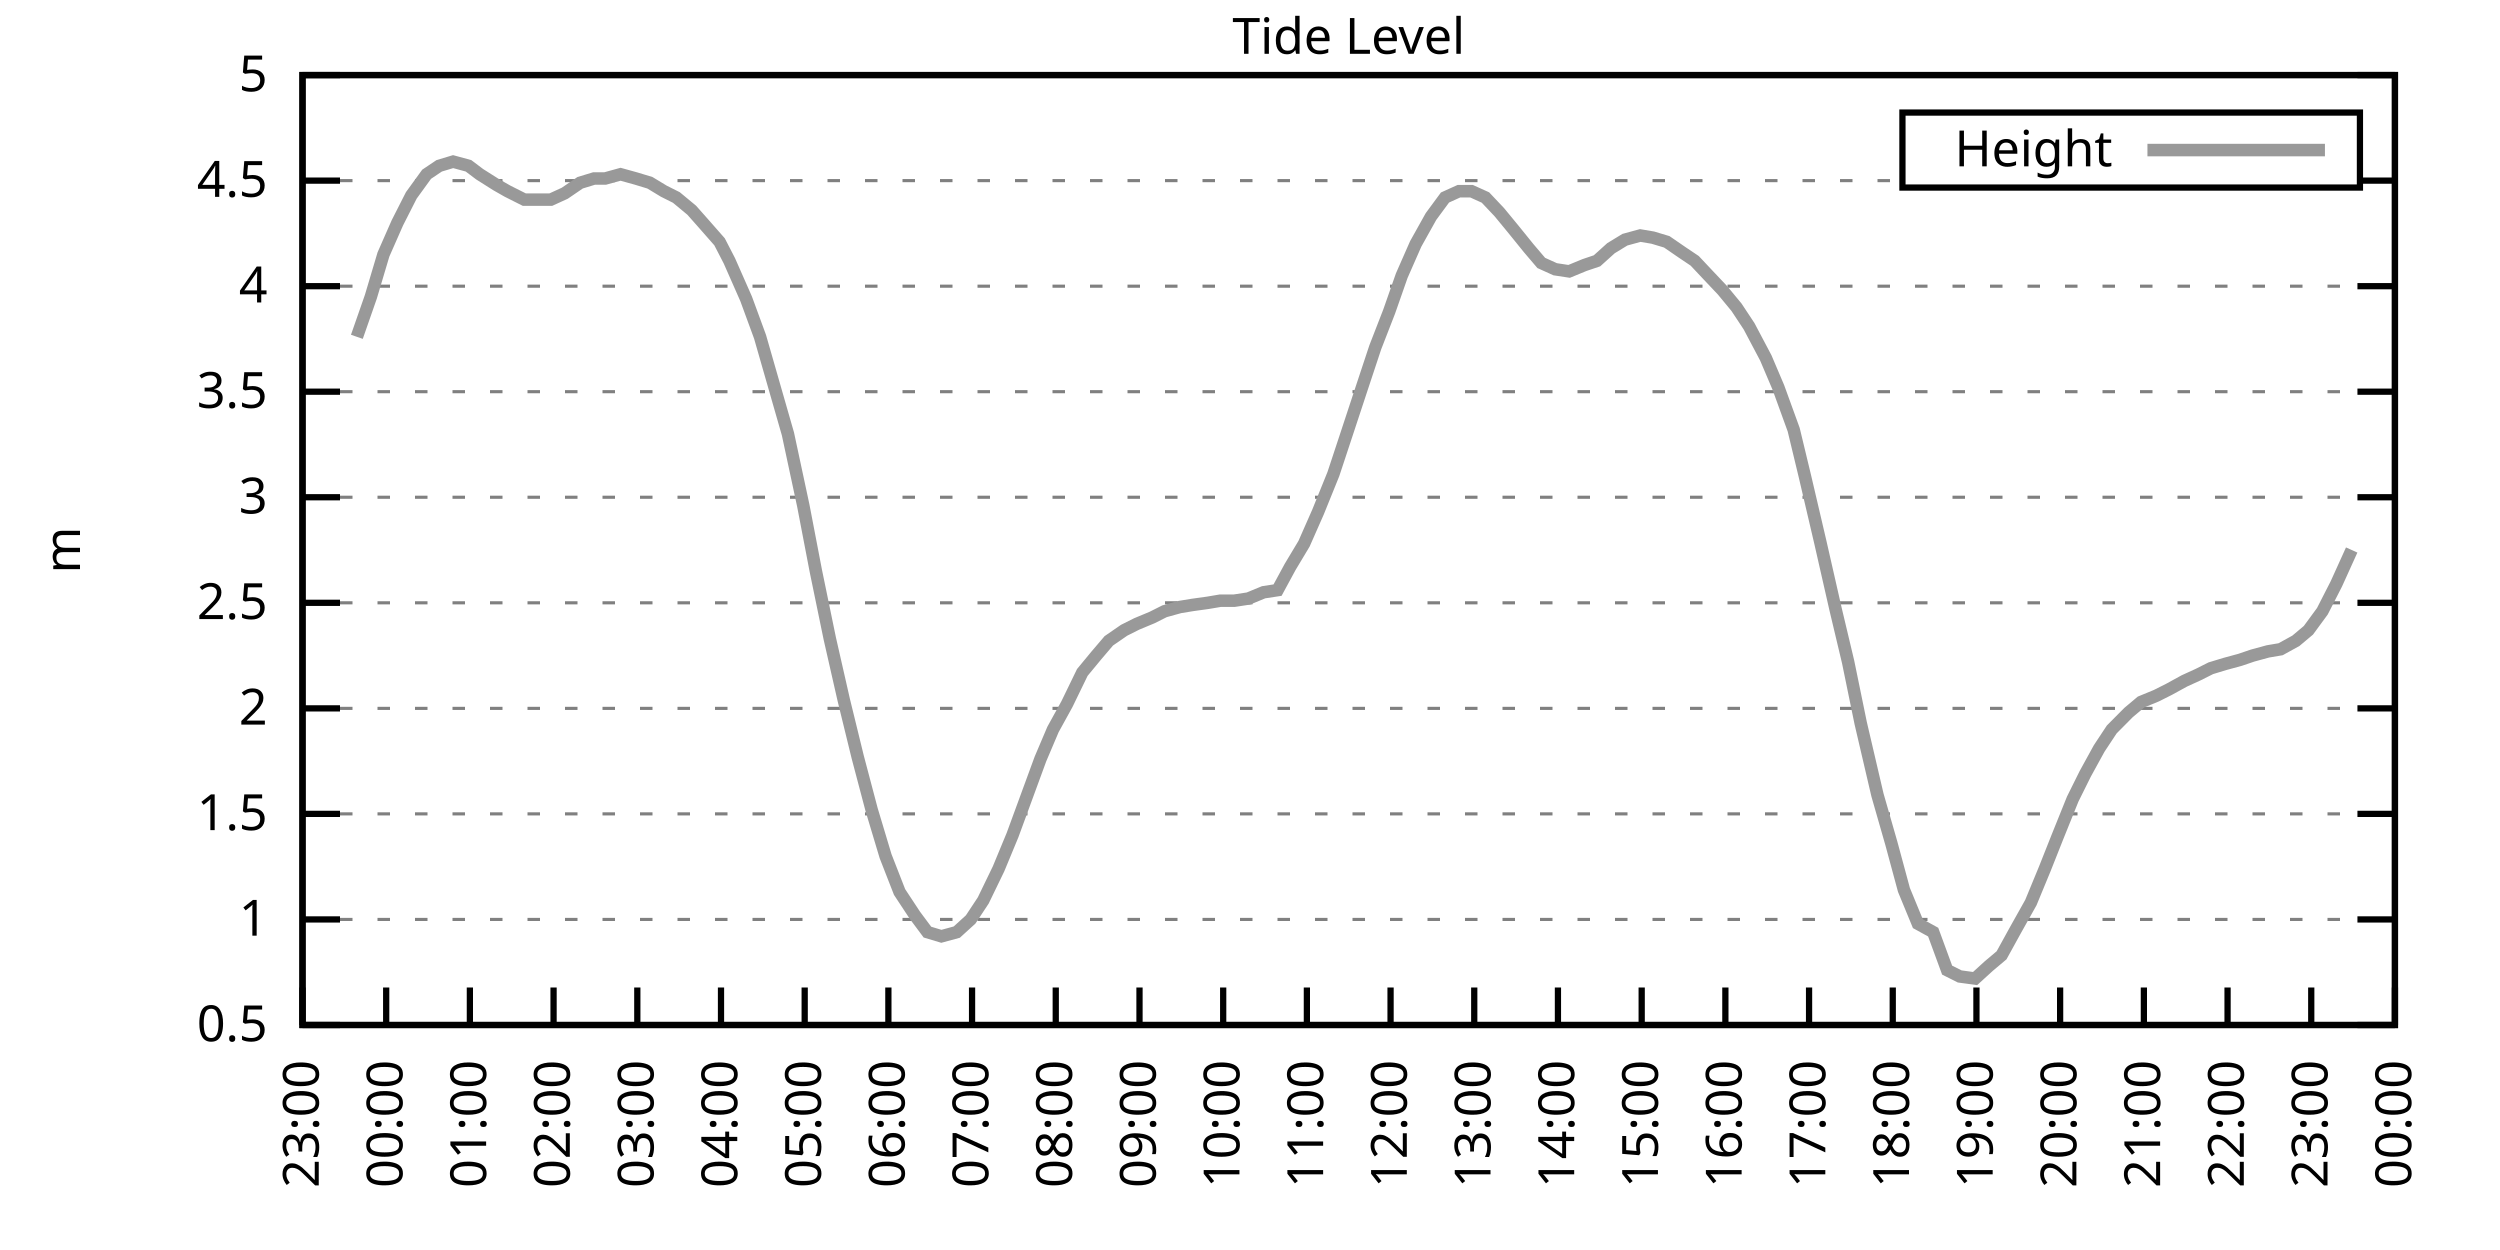
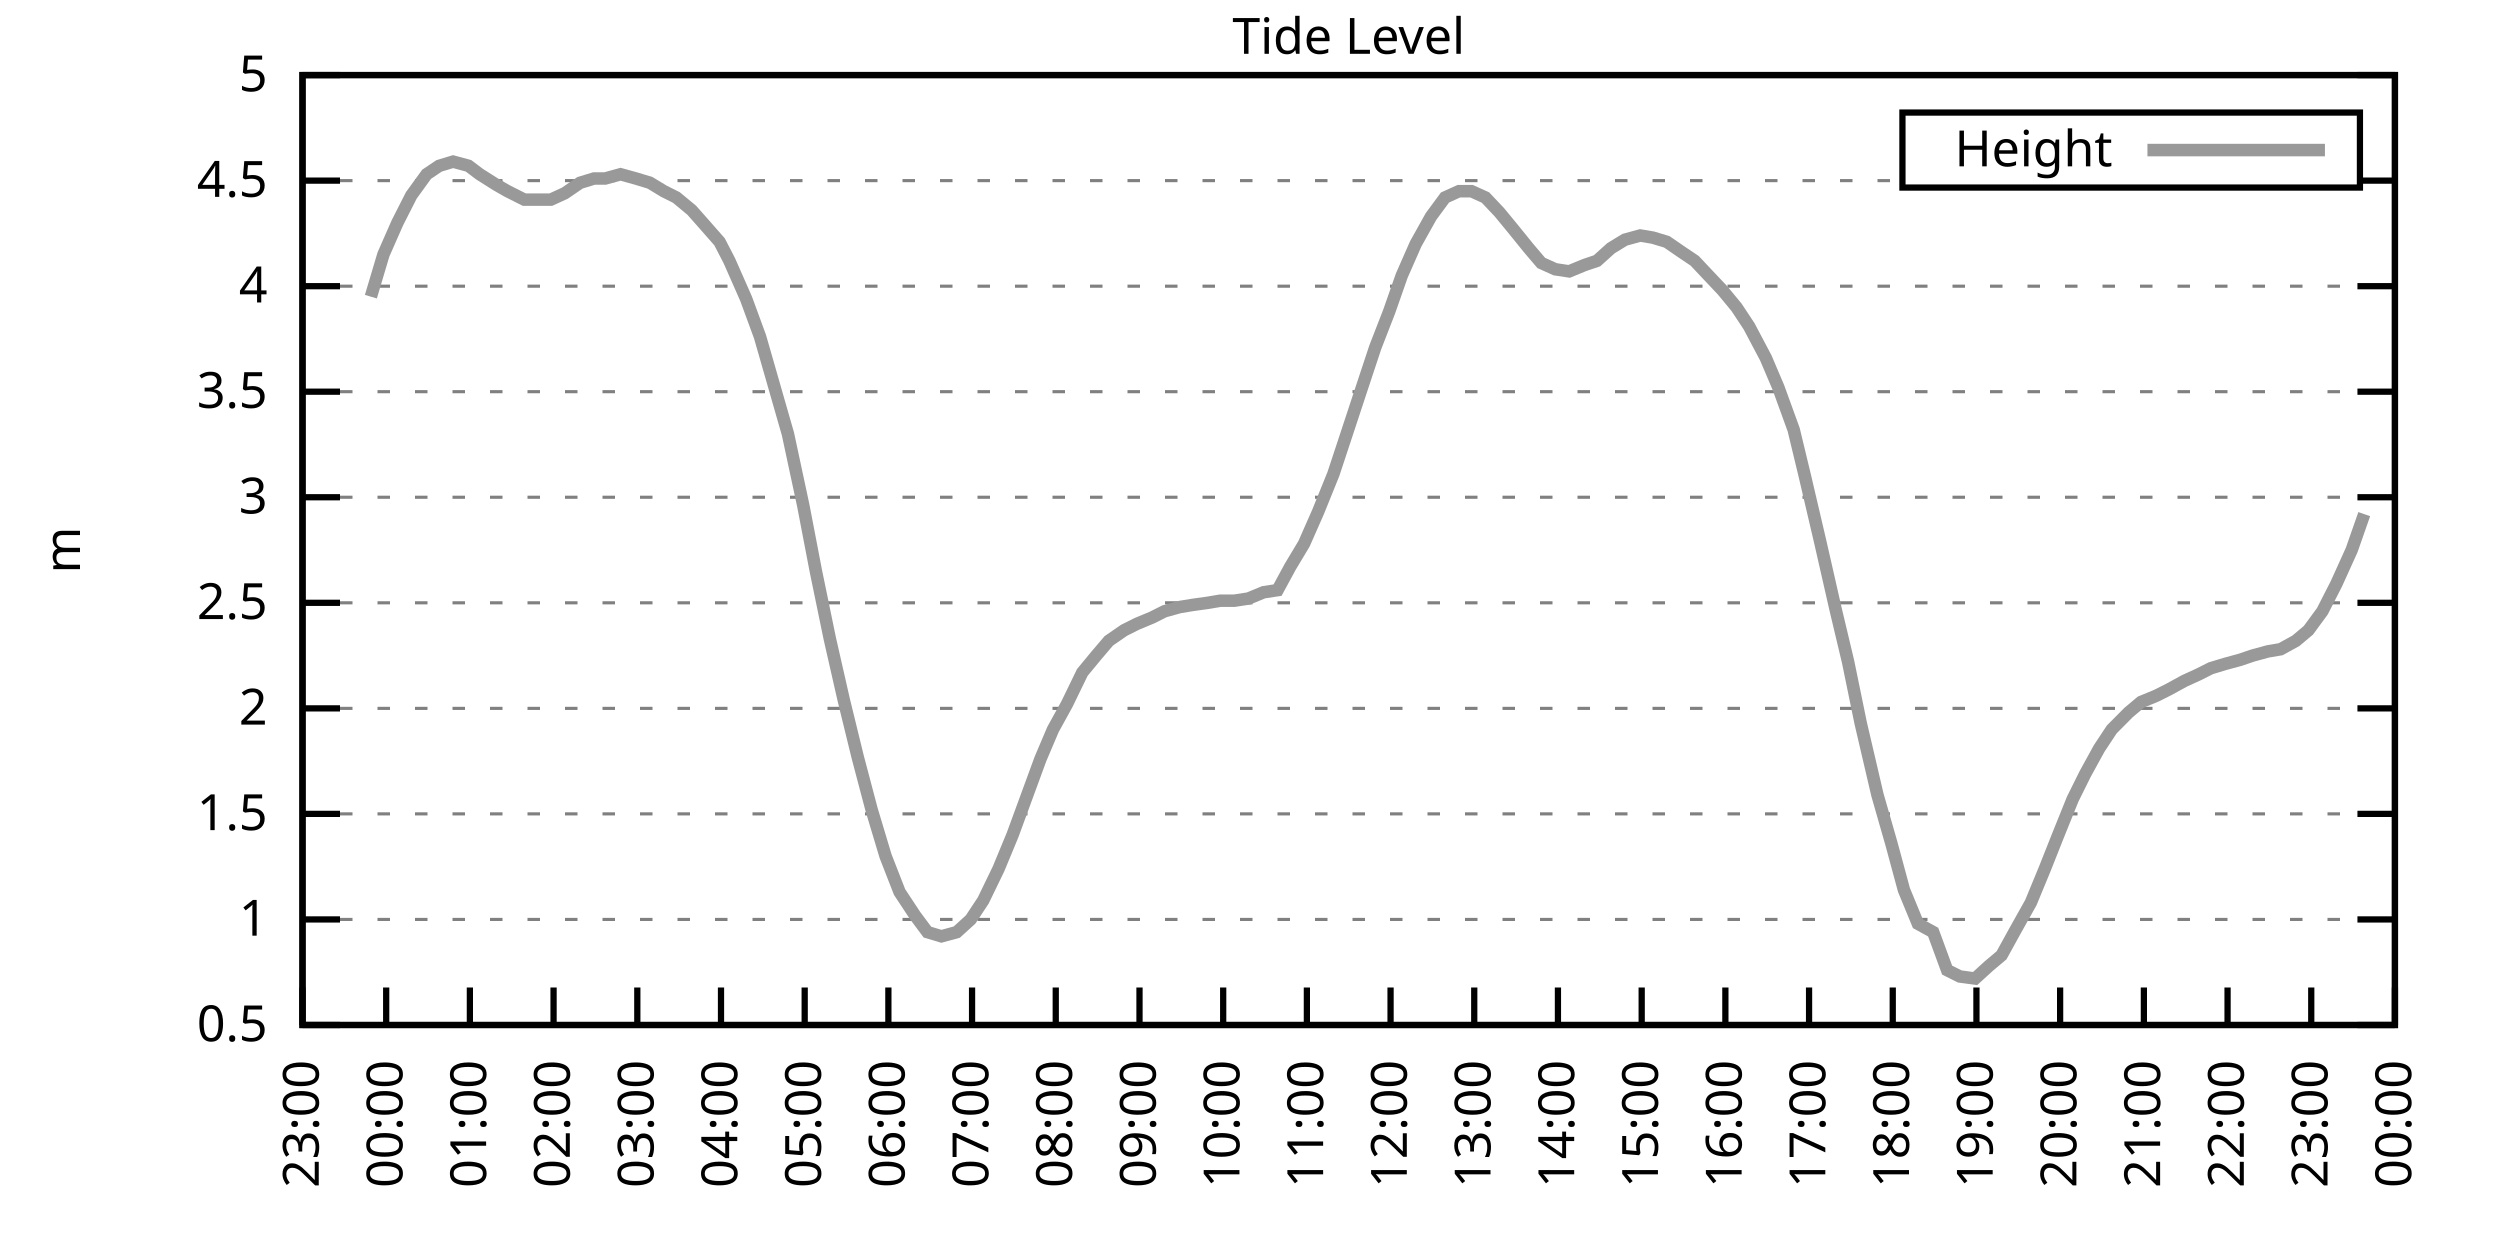
<svg xmlns="http://www.w3.org/2000/svg" xmlns:xlink="http://www.w3.org/1999/xlink" width="400" height="200" viewBox="0 0 400 200">
  <g id="gnuplot_canvas">
    <rect x="0" y="0" width="400" height="200" fill="none" />
    <defs>
      <circle id="gpDot" r="0.5" stroke-width="0.5" stroke="currentColor" />
      <path id="gpPt0" stroke-width="0.333" stroke="currentColor" d="M-1,0 h2 M0,-1 v2" />
      <path id="gpPt1" stroke-width="0.333" stroke="currentColor" d="M-1,-1 L1,1 M1,-1 L-1,1" />
      <path id="gpPt2" stroke-width="0.333" stroke="currentColor" d="M-1,0 L1,0 M0,-1 L0,1 M-1,-1 L1,1 M-1,1 L1,-1" />
      <rect id="gpPt3" stroke-width="0.333" stroke="currentColor" x="-1" y="-1" width="2" height="2" />
      <rect id="gpPt4" stroke-width="0.333" stroke="currentColor" fill="currentColor" x="-1" y="-1" width="2" height="2" />
      <circle id="gpPt5" stroke-width="0.333" stroke="currentColor" cx="0" cy="0" r="1" />
      <use xlink:href="#gpPt5" id="gpPt6" fill="currentColor" stroke="none" />
      <path id="gpPt7" stroke-width="0.333" stroke="currentColor" d="M0,-1.33 L-1.33,0.67 L1.33,0.67 z" />
      <use xlink:href="#gpPt7" id="gpPt8" fill="currentColor" stroke="none" />
      <use xlink:href="#gpPt7" id="gpPt9" stroke="currentColor" transform="rotate(180)" />
      <use xlink:href="#gpPt9" id="gpPt10" fill="currentColor" stroke="none" />
      <use xlink:href="#gpPt3" id="gpPt11" stroke="currentColor" transform="rotate(45)" />
      <use xlink:href="#gpPt11" id="gpPt12" fill="currentColor" stroke="none" />
      <path id="gpPt13" stroke-width="0.333" stroke="currentColor" d="M0,1.330 L1.265,0.411 L0.782,-1.067 L-0.782,-1.076 L-1.265,0.411 z" />
      <use xlink:href="#gpPt13" id="gpPt14" fill="currentColor" stroke="none" />
      <filter id="textbox" filterUnits="objectBoundingBox" x="0" y="0" height="1" width="1">
        <feFlood flood-color="white" flood-opacity="1" result="bgnd" />
        <feComposite in="SourceGraphic" in2="bgnd" operator="atop" />
      </filter>
      <filter id="greybox" filterUnits="objectBoundingBox" x="0" y="0" height="1" width="1">
        <feFlood flood-color="lightgrey" flood-opacity="1" result="grey" />
        <feComposite in="SourceGraphic" in2="grey" operator="atop" />
      </filter>
    </defs>
    <g fill="none" color="white" stroke="currentColor" stroke-width="1.00" stroke-linecap="butt" stroke-linejoin="miter">
</g>
    <g fill="none" color="black" stroke="currentColor" stroke-width="1.00" stroke-linecap="butt" stroke-linejoin="miter">
      <g stroke="none" shape-rendering="crispEdges">
        <polygon fill="rgb(255, 255, 255)" points="48.40,164.00 383.18,164.00 383.18,12.02 48.40,12.02 " />
      </g>
    </g>
    <g fill="none" color="black" stroke="currentColor" stroke-width="1.00" stroke-linecap="butt" stroke-linejoin="miter">
</g>
    <g fill="none" color="black" stroke="black" stroke-width="0.50" stroke-linecap="butt" stroke-linejoin="miter">
</g>
    <g fill="none" color="gray" stroke="currentColor" stroke-width="0.50" stroke-linecap="butt" stroke-linejoin="miter">
      <path stroke="gray" stroke-dasharray="2,4" class="gridline" d="M48.40,164.00 L383.19,164.00  " />
    </g>
    <g fill="none" color="gray" stroke="gray" stroke-width="1.00" stroke-linecap="butt" stroke-linejoin="miter">
</g>
    <g fill="none" color="black" stroke="currentColor" stroke-width="1.00" stroke-linecap="butt" stroke-linejoin="miter">
      <path stroke="black" d="M48.40,164.00 L54.40,164.00 M383.19,164.00 L377.19,164.00  " />
      <g transform="translate(42.80,166.60)" stroke="none" fill="black" font-family="Sans" font-size="8.00" text-anchor="end">
        <text>
          <tspan font-family="Sans"> 0.5</tspan>
        </text>
      </g>
    </g>
    <g fill="none" color="black" stroke="currentColor" stroke-width="1.00" stroke-linecap="butt" stroke-linejoin="miter">
</g>
    <g fill="none" color="black" stroke="black" stroke-width="0.50" stroke-linecap="butt" stroke-linejoin="miter">
</g>
    <g fill="none" color="gray" stroke="currentColor" stroke-width="0.50" stroke-linecap="butt" stroke-linejoin="miter">
      <path stroke="gray" stroke-dasharray="2,4" class="gridline" d="M48.40,147.11 L383.19,147.11  " />
    </g>
    <g fill="none" color="gray" stroke="gray" stroke-width="1.00" stroke-linecap="butt" stroke-linejoin="miter">
</g>
    <g fill="none" color="black" stroke="currentColor" stroke-width="1.00" stroke-linecap="butt" stroke-linejoin="miter">
      <path stroke="black" d="M48.40,147.11 L54.40,147.11 M383.19,147.11 L377.19,147.11  " />
      <g transform="translate(42.80,149.71)" stroke="none" fill="black" font-family="Sans" font-size="8.00" text-anchor="end">
        <text>
          <tspan font-family="Sans"> 1</tspan>
        </text>
      </g>
    </g>
    <g fill="none" color="black" stroke="currentColor" stroke-width="1.00" stroke-linecap="butt" stroke-linejoin="miter">
</g>
    <g fill="none" color="black" stroke="black" stroke-width="0.50" stroke-linecap="butt" stroke-linejoin="miter">
</g>
    <g fill="none" color="gray" stroke="currentColor" stroke-width="0.50" stroke-linecap="butt" stroke-linejoin="miter">
      <path stroke="gray" stroke-dasharray="2,4" class="gridline" d="M48.40,130.22 L383.19,130.22  " />
    </g>
    <g fill="none" color="gray" stroke="gray" stroke-width="1.00" stroke-linecap="butt" stroke-linejoin="miter">
</g>
    <g fill="none" color="black" stroke="currentColor" stroke-width="1.00" stroke-linecap="butt" stroke-linejoin="miter">
      <path stroke="black" d="M48.40,130.22 L54.40,130.22 M383.19,130.22 L377.19,130.22  " />
      <g transform="translate(42.80,132.82)" stroke="none" fill="black" font-family="Sans" font-size="8.00" text-anchor="end">
        <text>
          <tspan font-family="Sans"> 1.5</tspan>
        </text>
      </g>
    </g>
    <g fill="none" color="black" stroke="currentColor" stroke-width="1.00" stroke-linecap="butt" stroke-linejoin="miter">
</g>
    <g fill="none" color="black" stroke="black" stroke-width="0.50" stroke-linecap="butt" stroke-linejoin="miter">
</g>
    <g fill="none" color="gray" stroke="currentColor" stroke-width="0.50" stroke-linecap="butt" stroke-linejoin="miter">
      <path stroke="gray" stroke-dasharray="2,4" class="gridline" d="M48.40,113.34 L383.19,113.34  " />
    </g>
    <g fill="none" color="gray" stroke="gray" stroke-width="1.00" stroke-linecap="butt" stroke-linejoin="miter">
</g>
    <g fill="none" color="black" stroke="currentColor" stroke-width="1.00" stroke-linecap="butt" stroke-linejoin="miter">
      <path stroke="black" d="M48.40,113.34 L54.40,113.34 M383.19,113.34 L377.19,113.34  " />
      <g transform="translate(42.80,115.94)" stroke="none" fill="black" font-family="Sans" font-size="8.00" text-anchor="end">
        <text>
          <tspan font-family="Sans"> 2</tspan>
        </text>
      </g>
    </g>
    <g fill="none" color="black" stroke="currentColor" stroke-width="1.00" stroke-linecap="butt" stroke-linejoin="miter">
</g>
    <g fill="none" color="black" stroke="black" stroke-width="0.50" stroke-linecap="butt" stroke-linejoin="miter">
</g>
    <g fill="none" color="gray" stroke="currentColor" stroke-width="0.50" stroke-linecap="butt" stroke-linejoin="miter">
      <path stroke="gray" stroke-dasharray="2,4" class="gridline" d="M48.40,96.45 L383.19,96.45  " />
    </g>
    <g fill="none" color="gray" stroke="gray" stroke-width="1.00" stroke-linecap="butt" stroke-linejoin="miter">
</g>
    <g fill="none" color="black" stroke="currentColor" stroke-width="1.00" stroke-linecap="butt" stroke-linejoin="miter">
      <path stroke="black" d="M48.40,96.45 L54.40,96.45 M383.19,96.45 L377.19,96.45  " />
      <g transform="translate(42.80,99.05)" stroke="none" fill="black" font-family="Sans" font-size="8.00" text-anchor="end">
        <text>
          <tspan font-family="Sans"> 2.5</tspan>
        </text>
      </g>
    </g>
    <g fill="none" color="black" stroke="currentColor" stroke-width="1.00" stroke-linecap="butt" stroke-linejoin="miter">
</g>
    <g fill="none" color="black" stroke="black" stroke-width="0.50" stroke-linecap="butt" stroke-linejoin="miter">
</g>
    <g fill="none" color="gray" stroke="currentColor" stroke-width="0.50" stroke-linecap="butt" stroke-linejoin="miter">
      <path stroke="gray" stroke-dasharray="2,4" class="gridline" d="M48.40,79.56 L383.19,79.56  " />
    </g>
    <g fill="none" color="gray" stroke="gray" stroke-width="1.00" stroke-linecap="butt" stroke-linejoin="miter">
</g>
    <g fill="none" color="black" stroke="currentColor" stroke-width="1.00" stroke-linecap="butt" stroke-linejoin="miter">
      <path stroke="black" d="M48.40,79.56 L54.40,79.56 M383.19,79.56 L377.19,79.56  " />
      <g transform="translate(42.80,82.16)" stroke="none" fill="black" font-family="Sans" font-size="8.00" text-anchor="end">
        <text>
          <tspan font-family="Sans"> 3</tspan>
        </text>
      </g>
    </g>
    <g fill="none" color="black" stroke="currentColor" stroke-width="1.00" stroke-linecap="butt" stroke-linejoin="miter">
</g>
    <g fill="none" color="black" stroke="black" stroke-width="0.50" stroke-linecap="butt" stroke-linejoin="miter">
</g>
    <g fill="none" color="gray" stroke="currentColor" stroke-width="0.50" stroke-linecap="butt" stroke-linejoin="miter">
      <path stroke="gray" stroke-dasharray="2,4" class="gridline" d="M48.40,62.67 L383.19,62.67  " />
    </g>
    <g fill="none" color="gray" stroke="gray" stroke-width="1.00" stroke-linecap="butt" stroke-linejoin="miter">
</g>
    <g fill="none" color="black" stroke="currentColor" stroke-width="1.00" stroke-linecap="butt" stroke-linejoin="miter">
      <path stroke="black" d="M48.40,62.67 L54.40,62.67 M383.19,62.67 L377.19,62.67  " />
      <g transform="translate(42.80,65.27)" stroke="none" fill="black" font-family="Sans" font-size="8.00" text-anchor="end">
        <text>
          <tspan font-family="Sans"> 3.5</tspan>
        </text>
      </g>
    </g>
    <g fill="none" color="black" stroke="currentColor" stroke-width="1.00" stroke-linecap="butt" stroke-linejoin="miter">
</g>
    <g fill="none" color="black" stroke="black" stroke-width="0.50" stroke-linecap="butt" stroke-linejoin="miter">
</g>
    <g fill="none" color="gray" stroke="currentColor" stroke-width="0.50" stroke-linecap="butt" stroke-linejoin="miter">
      <path stroke="gray" stroke-dasharray="2,4" class="gridline" d="M48.40,45.79 L383.19,45.79  " />
    </g>
    <g fill="none" color="gray" stroke="gray" stroke-width="1.00" stroke-linecap="butt" stroke-linejoin="miter">
</g>
    <g fill="none" color="black" stroke="currentColor" stroke-width="1.00" stroke-linecap="butt" stroke-linejoin="miter">
      <path stroke="black" d="M48.40,45.79 L54.40,45.79 M383.19,45.79 L377.19,45.79  " />
      <g transform="translate(42.80,48.39)" stroke="none" fill="black" font-family="Sans" font-size="8.00" text-anchor="end">
        <text>
          <tspan font-family="Sans"> 4</tspan>
        </text>
      </g>
    </g>
    <g fill="none" color="black" stroke="currentColor" stroke-width="1.00" stroke-linecap="butt" stroke-linejoin="miter">
</g>
    <g fill="none" color="black" stroke="black" stroke-width="0.50" stroke-linecap="butt" stroke-linejoin="miter">
</g>
    <g fill="none" color="gray" stroke="currentColor" stroke-width="0.50" stroke-linecap="butt" stroke-linejoin="miter">
      <path stroke="gray" stroke-dasharray="2,4" class="gridline" d="M48.40,28.90 L304.39,28.90 M377.59,28.90 L383.19,28.90  " />
    </g>
    <g fill="none" color="gray" stroke="gray" stroke-width="1.00" stroke-linecap="butt" stroke-linejoin="miter">
</g>
    <g fill="none" color="black" stroke="currentColor" stroke-width="1.00" stroke-linecap="butt" stroke-linejoin="miter">
      <path stroke="black" d="M48.40,28.90 L54.40,28.90 M383.19,28.90 L377.19,28.90  " />
      <g transform="translate(42.80,31.50)" stroke="none" fill="black" font-family="Sans" font-size="8.00" text-anchor="end">
        <text>
          <tspan font-family="Sans"> 4.5</tspan>
        </text>
      </g>
    </g>
    <g fill="none" color="black" stroke="currentColor" stroke-width="1.00" stroke-linecap="butt" stroke-linejoin="miter">
</g>
    <g fill="none" color="black" stroke="black" stroke-width="0.50" stroke-linecap="butt" stroke-linejoin="miter">
</g>
    <g fill="none" color="gray" stroke="currentColor" stroke-width="0.50" stroke-linecap="butt" stroke-linejoin="miter">
      <path stroke="gray" stroke-dasharray="2,4" class="gridline" d="M48.40,12.01 L383.19,12.01  " />
    </g>
    <g fill="none" color="gray" stroke="gray" stroke-width="1.00" stroke-linecap="butt" stroke-linejoin="miter">
</g>
    <g fill="none" color="black" stroke="currentColor" stroke-width="1.00" stroke-linecap="butt" stroke-linejoin="miter">
      <path stroke="black" d="M48.40,12.01 L54.40,12.01 M383.19,12.01 L377.19,12.01  " />
      <g transform="translate(42.80,14.61)" stroke="none" fill="black" font-family="Sans" font-size="8.00" text-anchor="end">
        <text>
          <tspan font-family="Sans"> 5</tspan>
        </text>
      </g>
    </g>
    <g fill="none" color="black" stroke="currentColor" stroke-width="1.00" stroke-linecap="butt" stroke-linejoin="miter">
      <path stroke="black" d="M48.40,164.00 L48.40,158.00  " />
      <g transform="translate(51.00,169.60) rotate(270.00)" stroke="none" fill="black" font-family="Sans" font-size="8.00" text-anchor="end">
        <text>
          <tspan font-family="Sans">23:00</tspan>
        </text>
      </g>
    </g>
    <g fill="none" color="black" stroke="currentColor" stroke-width="1.00" stroke-linecap="butt" stroke-linejoin="miter">
      <path stroke="black" d="M61.79,164.00 L61.79,158.00  " />
      <g transform="translate(64.39,169.60) rotate(270.00)" stroke="none" fill="black" font-family="Sans" font-size="8.00" text-anchor="end">
        <text>
          <tspan font-family="Sans">00:00</tspan>
        </text>
      </g>
    </g>
    <g fill="none" color="black" stroke="currentColor" stroke-width="1.00" stroke-linecap="butt" stroke-linejoin="miter">
      <path stroke="black" d="M75.18,164.00 L75.18,158.00  " />
      <g transform="translate(77.78,169.60) rotate(270.00)" stroke="none" fill="black" font-family="Sans" font-size="8.00" text-anchor="end">
        <text>
          <tspan font-family="Sans">01:00</tspan>
        </text>
      </g>
    </g>
    <g fill="none" color="black" stroke="currentColor" stroke-width="1.00" stroke-linecap="butt" stroke-linejoin="miter">
      <path stroke="black" d="M88.57,164.00 L88.57,158.00  " />
      <g transform="translate(91.17,169.60) rotate(270.00)" stroke="none" fill="black" font-family="Sans" font-size="8.00" text-anchor="end">
        <text>
          <tspan font-family="Sans">02:00</tspan>
        </text>
      </g>
    </g>
    <g fill="none" color="black" stroke="currentColor" stroke-width="1.00" stroke-linecap="butt" stroke-linejoin="miter">
      <path stroke="black" d="M101.97,164.00 L101.97,158.00  " />
      <g transform="translate(104.57,169.60) rotate(270.00)" stroke="none" fill="black" font-family="Sans" font-size="8.00" text-anchor="end">
        <text>
          <tspan font-family="Sans">03:00</tspan>
        </text>
      </g>
    </g>
    <g fill="none" color="black" stroke="currentColor" stroke-width="1.00" stroke-linecap="butt" stroke-linejoin="miter">
      <path stroke="black" d="M115.36,164.00 L115.36,158.00  " />
      <g transform="translate(117.96,169.60) rotate(270.00)" stroke="none" fill="black" font-family="Sans" font-size="8.00" text-anchor="end">
        <text>
          <tspan font-family="Sans">04:00</tspan>
        </text>
      </g>
    </g>
    <g fill="none" color="black" stroke="currentColor" stroke-width="1.00" stroke-linecap="butt" stroke-linejoin="miter">
      <path stroke="black" d="M128.75,164.00 L128.75,158.00  " />
      <g transform="translate(131.35,169.60) rotate(270.00)" stroke="none" fill="black" font-family="Sans" font-size="8.00" text-anchor="end">
        <text>
          <tspan font-family="Sans">05:00</tspan>
        </text>
      </g>
    </g>
    <g fill="none" color="black" stroke="currentColor" stroke-width="1.00" stroke-linecap="butt" stroke-linejoin="miter">
      <path stroke="black" d="M142.14,164.00 L142.14,158.00  " />
      <g transform="translate(144.74,169.60) rotate(270.00)" stroke="none" fill="black" font-family="Sans" font-size="8.00" text-anchor="end">
        <text>
          <tspan font-family="Sans">06:00</tspan>
        </text>
      </g>
    </g>
    <g fill="none" color="black" stroke="currentColor" stroke-width="1.00" stroke-linecap="butt" stroke-linejoin="miter">
      <path stroke="black" d="M155.53,164.00 L155.53,158.00  " />
      <g transform="translate(158.13,169.60) rotate(270.00)" stroke="none" fill="black" font-family="Sans" font-size="8.00" text-anchor="end">
        <text>
          <tspan font-family="Sans">07:00</tspan>
        </text>
      </g>
    </g>
    <g fill="none" color="black" stroke="currentColor" stroke-width="1.00" stroke-linecap="butt" stroke-linejoin="miter">
      <path stroke="black" d="M168.92,164.00 L168.92,158.00  " />
      <g transform="translate(171.52,169.60) rotate(270.00)" stroke="none" fill="black" font-family="Sans" font-size="8.00" text-anchor="end">
        <text>
          <tspan font-family="Sans">08:00</tspan>
        </text>
      </g>
    </g>
    <g fill="none" color="black" stroke="currentColor" stroke-width="1.00" stroke-linecap="butt" stroke-linejoin="miter">
      <path stroke="black" d="M182.32,164.00 L182.32,158.00  " />
      <g transform="translate(184.92,169.60) rotate(270.00)" stroke="none" fill="black" font-family="Sans" font-size="8.00" text-anchor="end">
        <text>
          <tspan font-family="Sans">09:00</tspan>
        </text>
      </g>
    </g>
    <g fill="none" color="black" stroke="currentColor" stroke-width="1.00" stroke-linecap="butt" stroke-linejoin="miter">
      <path stroke="black" d="M195.71,164.00 L195.71,158.00  " />
      <g transform="translate(198.31,169.60) rotate(270.00)" stroke="none" fill="black" font-family="Sans" font-size="8.00" text-anchor="end">
        <text>
          <tspan font-family="Sans">10:00</tspan>
        </text>
      </g>
    </g>
    <g fill="none" color="black" stroke="currentColor" stroke-width="1.00" stroke-linecap="butt" stroke-linejoin="miter">
      <path stroke="black" d="M209.10,164.00 L209.10,158.00  " />
      <g transform="translate(211.70,169.60) rotate(270.00)" stroke="none" fill="black" font-family="Sans" font-size="8.00" text-anchor="end">
        <text>
          <tspan font-family="Sans">11:00</tspan>
        </text>
      </g>
    </g>
    <g fill="none" color="black" stroke="currentColor" stroke-width="1.00" stroke-linecap="butt" stroke-linejoin="miter">
      <path stroke="black" d="M222.49,164.00 L222.49,158.00  " />
      <g transform="translate(225.09,169.60) rotate(270.00)" stroke="none" fill="black" font-family="Sans" font-size="8.00" text-anchor="end">
        <text>
          <tspan font-family="Sans">12:00</tspan>
        </text>
      </g>
    </g>
    <g fill="none" color="black" stroke="currentColor" stroke-width="1.00" stroke-linecap="butt" stroke-linejoin="miter">
      <path stroke="black" d="M235.88,164.00 L235.88,158.00  " />
      <g transform="translate(238.48,169.60) rotate(270.00)" stroke="none" fill="black" font-family="Sans" font-size="8.00" text-anchor="end">
        <text>
          <tspan font-family="Sans">13:00</tspan>
        </text>
      </g>
    </g>
    <g fill="none" color="black" stroke="currentColor" stroke-width="1.00" stroke-linecap="butt" stroke-linejoin="miter">
      <path stroke="black" d="M249.27,164.00 L249.27,158.00  " />
      <g transform="translate(251.87,169.60) rotate(270.00)" stroke="none" fill="black" font-family="Sans" font-size="8.00" text-anchor="end">
        <text>
          <tspan font-family="Sans">14:00</tspan>
        </text>
      </g>
    </g>
    <g fill="none" color="black" stroke="currentColor" stroke-width="1.00" stroke-linecap="butt" stroke-linejoin="miter">
      <path stroke="black" d="M262.67,164.00 L262.67,158.00  " />
      <g transform="translate(265.27,169.60) rotate(270.00)" stroke="none" fill="black" font-family="Sans" font-size="8.00" text-anchor="end">
        <text>
          <tspan font-family="Sans">15:00</tspan>
        </text>
      </g>
    </g>
    <g fill="none" color="black" stroke="currentColor" stroke-width="1.00" stroke-linecap="butt" stroke-linejoin="miter">
      <path stroke="black" d="M276.06,164.00 L276.06,158.00  " />
      <g transform="translate(278.66,169.60) rotate(270.00)" stroke="none" fill="black" font-family="Sans" font-size="8.00" text-anchor="end">
        <text>
          <tspan font-family="Sans">16:00</tspan>
        </text>
      </g>
    </g>
    <g fill="none" color="black" stroke="currentColor" stroke-width="1.00" stroke-linecap="butt" stroke-linejoin="miter">
      <path stroke="black" d="M289.45,164.00 L289.45,158.00  " />
      <g transform="translate(292.05,169.60) rotate(270.00)" stroke="none" fill="black" font-family="Sans" font-size="8.00" text-anchor="end">
        <text>
          <tspan font-family="Sans">17:00</tspan>
        </text>
      </g>
    </g>
    <g fill="none" color="black" stroke="currentColor" stroke-width="1.00" stroke-linecap="butt" stroke-linejoin="miter">
      <path stroke="black" d="M302.84,164.00 L302.84,158.00  " />
      <g transform="translate(305.44,169.60) rotate(270.00)" stroke="none" fill="black" font-family="Sans" font-size="8.00" text-anchor="end">
        <text>
          <tspan font-family="Sans">18:00</tspan>
        </text>
      </g>
    </g>
    <g fill="none" color="black" stroke="currentColor" stroke-width="1.00" stroke-linecap="butt" stroke-linejoin="miter">
      <path stroke="black" d="M316.23,164.00 L316.23,158.00  " />
      <g transform="translate(318.83,169.60) rotate(270.00)" stroke="none" fill="black" font-family="Sans" font-size="8.00" text-anchor="end">
        <text>
          <tspan font-family="Sans">19:00</tspan>
        </text>
      </g>
    </g>
    <g fill="none" color="black" stroke="currentColor" stroke-width="1.00" stroke-linecap="butt" stroke-linejoin="miter">
      <path stroke="black" d="M329.62,164.00 L329.62,158.00  " />
      <g transform="translate(332.22,169.60) rotate(270.00)" stroke="none" fill="black" font-family="Sans" font-size="8.00" text-anchor="end">
        <text>
          <tspan font-family="Sans">20:00</tspan>
        </text>
      </g>
    </g>
    <g fill="none" color="black" stroke="currentColor" stroke-width="1.00" stroke-linecap="butt" stroke-linejoin="miter">
      <path stroke="black" d="M343.02,164.00 L343.02,158.00  " />
      <g transform="translate(345.62,169.60) rotate(270.00)" stroke="none" fill="black" font-family="Sans" font-size="8.00" text-anchor="end">
        <text>
          <tspan font-family="Sans">21:00</tspan>
        </text>
      </g>
    </g>
    <g fill="none" color="black" stroke="currentColor" stroke-width="1.00" stroke-linecap="butt" stroke-linejoin="miter">
      <path stroke="black" d="M356.41,164.00 L356.41,158.00  " />
      <g transform="translate(359.01,169.60) rotate(270.00)" stroke="none" fill="black" font-family="Sans" font-size="8.00" text-anchor="end">
        <text>
          <tspan font-family="Sans">22:00</tspan>
        </text>
      </g>
    </g>
    <g fill="none" color="black" stroke="currentColor" stroke-width="1.00" stroke-linecap="butt" stroke-linejoin="miter">
      <path stroke="black" d="M369.80,164.00 L369.80,158.00  " />
      <g transform="translate(372.40,169.60) rotate(270.00)" stroke="none" fill="black" font-family="Sans" font-size="8.00" text-anchor="end">
        <text>
          <tspan font-family="Sans">23:00</tspan>
        </text>
      </g>
    </g>
    <g fill="none" color="black" stroke="currentColor" stroke-width="1.00" stroke-linecap="butt" stroke-linejoin="miter">
      <path stroke="black" d="M383.19,164.00 L383.19,158.00  " />
      <g transform="translate(385.79,169.60) rotate(270.00)" stroke="none" fill="black" font-family="Sans" font-size="8.00" text-anchor="end">
        <text>
          <tspan font-family="Sans">00:00</tspan>
        </text>
      </g>
    </g>
    <g fill="none" color="black" stroke="currentColor" stroke-width="1.00" stroke-linecap="butt" stroke-linejoin="miter">
</g>
    <g fill="none" color="black" stroke="currentColor" stroke-width="1.00" stroke-linecap="butt" stroke-linejoin="miter">
      <path stroke="black" d="M48.40,12.01 L48.40,164.00 L383.19,164.00 L383.19,12.01 L48.40,12.01 Z  " />
    </g>
    <g fill="none" color="black" stroke="currentColor" stroke-width="1.00" stroke-linecap="butt" stroke-linejoin="miter">
</g>
    <g fill="none" color="black" stroke="currentColor" stroke-width="1.00" stroke-linecap="butt" stroke-linejoin="miter">
      <path stroke="black" d="M304.39,30.01 L304.39,18.01 L377.59,18.01 L377.59,30.01 L304.39,30.01 Z  " />
    </g>
    <g id="Tide_level_plot_1">
      <g fill="none" color="white" stroke="black" stroke-width="2.00" stroke-linecap="butt" stroke-linejoin="miter">
</g>
      <g fill="none" color="black" stroke="currentColor" stroke-width="2.00" stroke-linecap="butt" stroke-linejoin="miter">
        <g transform="translate(337.99,26.61)" stroke="none" fill="black" font-family="Sans" font-size="8.00" text-anchor="end">
          <text>
            <tspan font-family="Sans">Height</tspan>
          </text>
        </g>
      </g>
      <g fill="none" color="black" stroke="currentColor" stroke-width="2.00" stroke-linecap="butt" stroke-linejoin="miter">
-         <path stroke="rgb(153, 153, 153)" d="M343.59,24.01 L371.99,24.01 M57.10,53.89 L59.34,47.47 L61.35,40.72 L63.58,35.65 L65.81,31.26 L68.26,27.88   L70.27,26.53 L72.50,25.86 L74.96,26.53 L76.75,27.88 L79.42,29.57 L81.21,30.59 L83.89,31.94 L85.90,31.94   L88.13,31.94 L90.36,30.92 L92.82,29.24 L95.05,28.56 L96.83,28.56 L99.29,27.88 L101.74,28.56 L103.98,29.24   L106.21,30.59 L108.22,31.60 L110.67,33.63 L112.46,35.65 L115.13,38.69 L116.70,41.73 L119.38,47.81 L121.61,53.89   L123.84,61.66 L126.07,69.43 L128.53,80.91 L130.54,91.38 L132.77,102.19 L135.00,111.99 L137.23,121.11 L139.46,129.55   L141.69,136.98 L143.93,142.72 L146.38,146.44 L148.39,149.14 L150.62,149.81 L153.08,149.14 L155.31,147.11 L157.32,144.07   L159.77,139.01 L162.01,133.60 L164.24,127.52 L166.47,121.44 L168.48,116.71 L170.71,112.66 L173.17,107.59 L175.40,104.89   L177.41,102.53 L179.86,100.84 L181.87,99.83 L184.32,98.81 L186.33,97.80 L188.79,97.12 L190.80,96.79 L193.25,96.45   L195.26,96.11 L197.49,96.11 L199.73,95.77 L202.18,94.76 L204.41,94.42 L206.42,90.71 L208.65,86.99 L210.88,81.93   L213.34,75.85 L215.35,69.77 L217.80,62.34 L220.04,55.58 L222.27,49.84 L224.28,44.10 L226.51,39.03 L228.96,34.64   L231.20,31.60 L233.43,30.59 L235.44,30.59 L237.67,31.60 L239.90,33.96 L242.13,36.67 L244.59,39.71 L246.60,42.07   L248.83,43.08 L251.06,43.42 L253.51,42.41 L255.52,41.73 L257.76,39.71 L259.99,38.35 L262.44,37.68 L264.45,38.02   L266.68,38.69 L269.14,40.38 L271.15,41.73 L273.38,44.10 L275.61,46.46 L277.84,49.16 L279.85,52.20 L282.53,57.27   L284.54,62.00 L286.99,68.75 L288.78,76.18 L291.23,86.65 L293.69,97.46 L295.70,105.91 L297.71,115.70 L300.39,127.18   L302.62,134.95 L304.63,142.38 L306.86,147.79 L309.31,149.14 L311.54,155.22 L313.55,156.23 L316.01,156.57 L318.24,154.54   L320.25,152.85 L322.48,148.80 L324.94,144.41 L327.17,139.01 L329.18,133.94 L331.63,127.86 L333.64,123.81 L335.87,119.75   L337.88,116.71 L340.56,114.01 L342.57,112.32 L345.02,111.31 L347.03,110.30 L349.49,108.95 L351.72,107.93 L353.73,106.92   L355.96,106.24 L358.42,105.57 L360.42,104.89 L362.88,104.22 L364.89,103.88 L367.34,102.53 L369.35,100.84 L371.58,97.80   L373.82,93.41 L376.27,88.00  " />
+         <path stroke="rgb(153, 153, 153)" d="M343.59,24.01 L371.99,24.01 M59.34,47.47 L61.35,40.72 L63.58,35.65 L65.81,31.26 L68.26,27.88 L70.27,26.53   L72.50,25.86 L74.96,26.53 L76.75,27.88 L79.42,29.57 L81.21,30.59 L83.89,31.94 L85.90,31.94 L88.13,31.94   L90.36,30.92 L92.82,29.24 L95.05,28.56 L96.83,28.56 L99.29,27.88 L101.74,28.56 L103.98,29.24 L106.21,30.59   L108.22,31.60 L110.67,33.63 L112.46,35.65 L115.13,38.69 L116.70,41.73 L119.38,47.81 L121.61,53.89 L123.84,61.66   L126.07,69.43 L128.53,80.91 L130.54,91.38 L132.77,102.19 L135.00,111.99 L137.23,121.11 L139.46,129.55 L141.69,136.98   L143.93,142.72 L146.38,146.44 L148.39,149.14 L150.62,149.81 L153.08,149.14 L155.31,147.11 L157.32,144.07 L159.77,139.01   L162.01,133.60 L164.24,127.52 L166.47,121.44 L168.48,116.71 L170.71,112.66 L173.17,107.59 L175.40,104.89 L177.41,102.53   L179.86,100.84 L181.87,99.83 L184.32,98.81 L186.33,97.80 L188.79,97.12 L190.80,96.79 L193.25,96.45 L195.26,96.11   L197.49,96.11 L199.73,95.77 L202.18,94.76 L204.41,94.42 L206.42,90.71 L208.65,86.99 L210.88,81.93 L213.34,75.85   L215.35,69.77 L217.80,62.34 L220.04,55.58 L222.27,49.84 L224.28,44.10 L226.51,39.03 L228.96,34.64 L231.20,31.60   L233.43,30.59 L235.44,30.59 L237.67,31.60 L239.90,33.96 L242.13,36.67 L244.59,39.71 L246.60,42.07 L248.83,43.08   L251.06,43.42 L253.51,42.41 L255.52,41.73 L257.76,39.71 L259.99,38.35 L262.44,37.68 L264.45,38.02 L266.68,38.69   L269.14,40.38 L271.15,41.73 L273.38,44.10 L275.61,46.46 L277.84,49.16 L279.85,52.20 L282.53,57.27 L284.54,62.00   L286.99,68.75 L288.78,76.18 L291.23,86.65 L293.69,97.46 L295.70,105.91 L297.71,115.70 L300.39,127.18 L302.62,134.95   L304.63,142.38 L306.86,147.79 L309.31,149.14 L311.54,155.22 L313.55,156.23 L316.01,156.57 L318.24,154.54 L320.25,152.85   L322.48,148.80 L324.94,144.41 L327.17,139.01 L329.18,133.94 L331.63,127.86 L333.64,123.81 L335.87,119.75 L337.88,116.71   L340.56,114.01 L342.57,112.32 L345.02,111.31 L347.03,110.30 L349.49,108.95 L351.72,107.93 L353.73,106.92 L355.96,106.24   L358.42,105.57 L360.42,104.89 L362.88,104.22 L364.89,103.88 L367.34,102.53 L369.35,100.84 L371.58,97.80 L373.82,93.41   L376.27,88.00 L378.28,82.26  " />
      </g>
    </g>
    <g fill="none" color="black" stroke="currentColor" stroke-width="2.00" stroke-linecap="butt" stroke-linejoin="miter">
</g>
    <g fill="none" color="black" stroke="black" stroke-width="1.00" stroke-linecap="butt" stroke-linejoin="miter">
</g>
    <g fill="none" color="black" stroke="currentColor" stroke-width="1.00" stroke-linecap="butt" stroke-linejoin="miter">
      <path stroke="black" d="M48.40,12.01 L48.40,164.00 L383.19,164.00 L383.19,12.01 L48.40,12.01 Z  " />
      <g transform="translate(12.80,88.01) rotate(270.00)" stroke="none" fill="black" font-family="Sans" font-size="8.00" text-anchor="middle">
        <text>
          <tspan font-family="Sans">m</tspan>
        </text>
      </g>
    </g>
    <g fill="none" color="black" stroke="currentColor" stroke-width="1.00" stroke-linecap="butt" stroke-linejoin="miter">
</g>
    <g fill="none" color="black" stroke="currentColor" stroke-width="1.00" stroke-linecap="butt" stroke-linejoin="miter">
      <g transform="translate(215.79,8.61)" stroke="none" fill="black" font-family="Sans" font-size="8.00" text-anchor="middle">
        <text>
          <tspan font-family="Sans">Tide Level</tspan>
        </text>
      </g>
    </g>
    <g fill="none" color="black" stroke="currentColor" stroke-width="1.00" stroke-linecap="butt" stroke-linejoin="miter">
</g>
  </g>
</svg>
